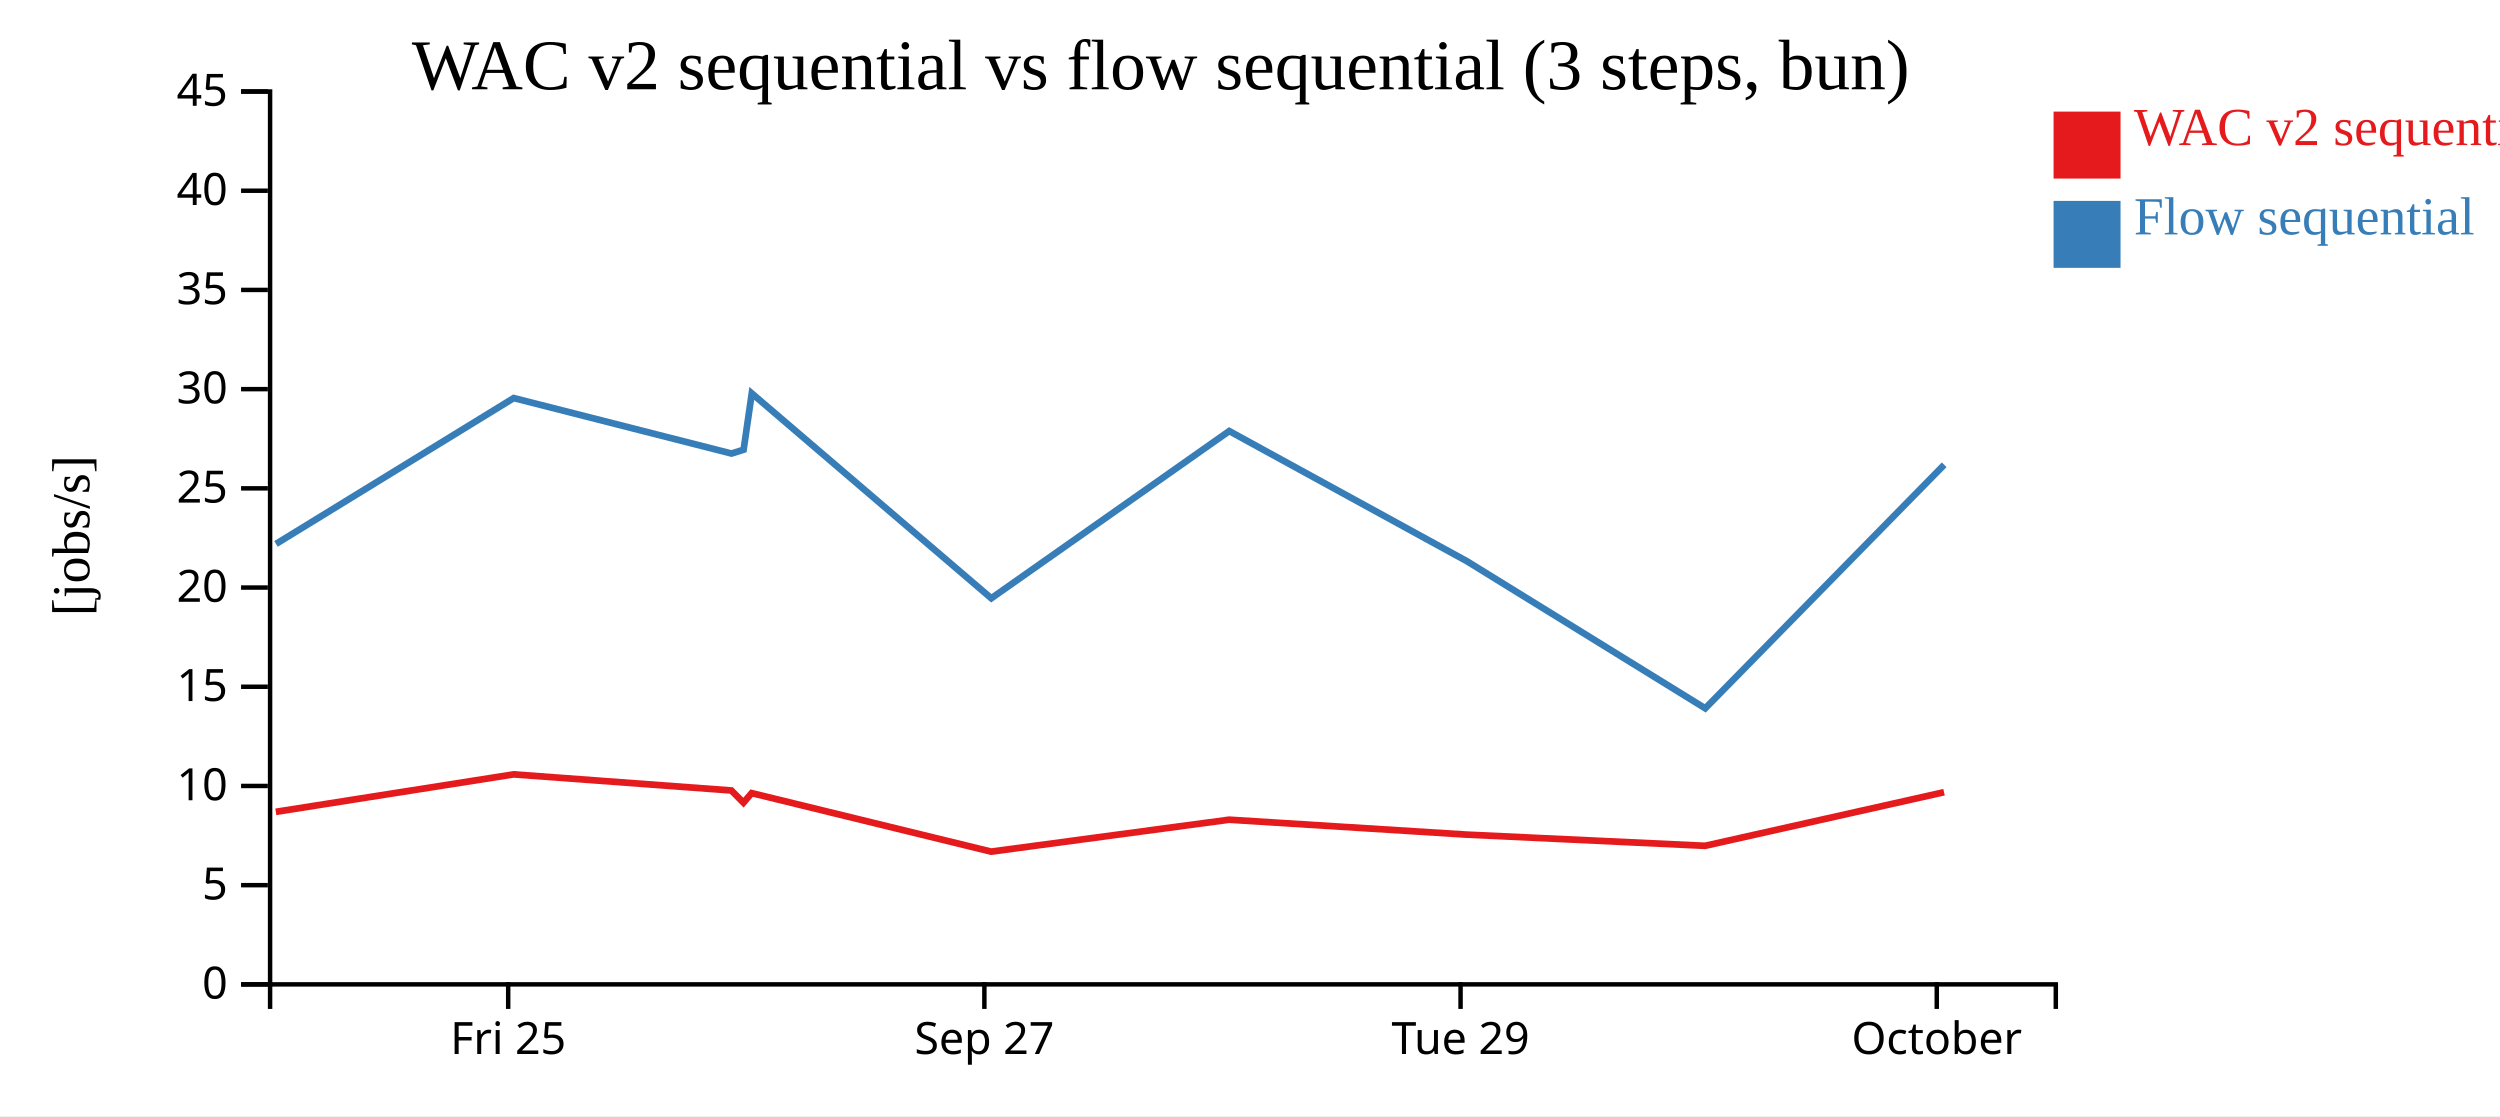
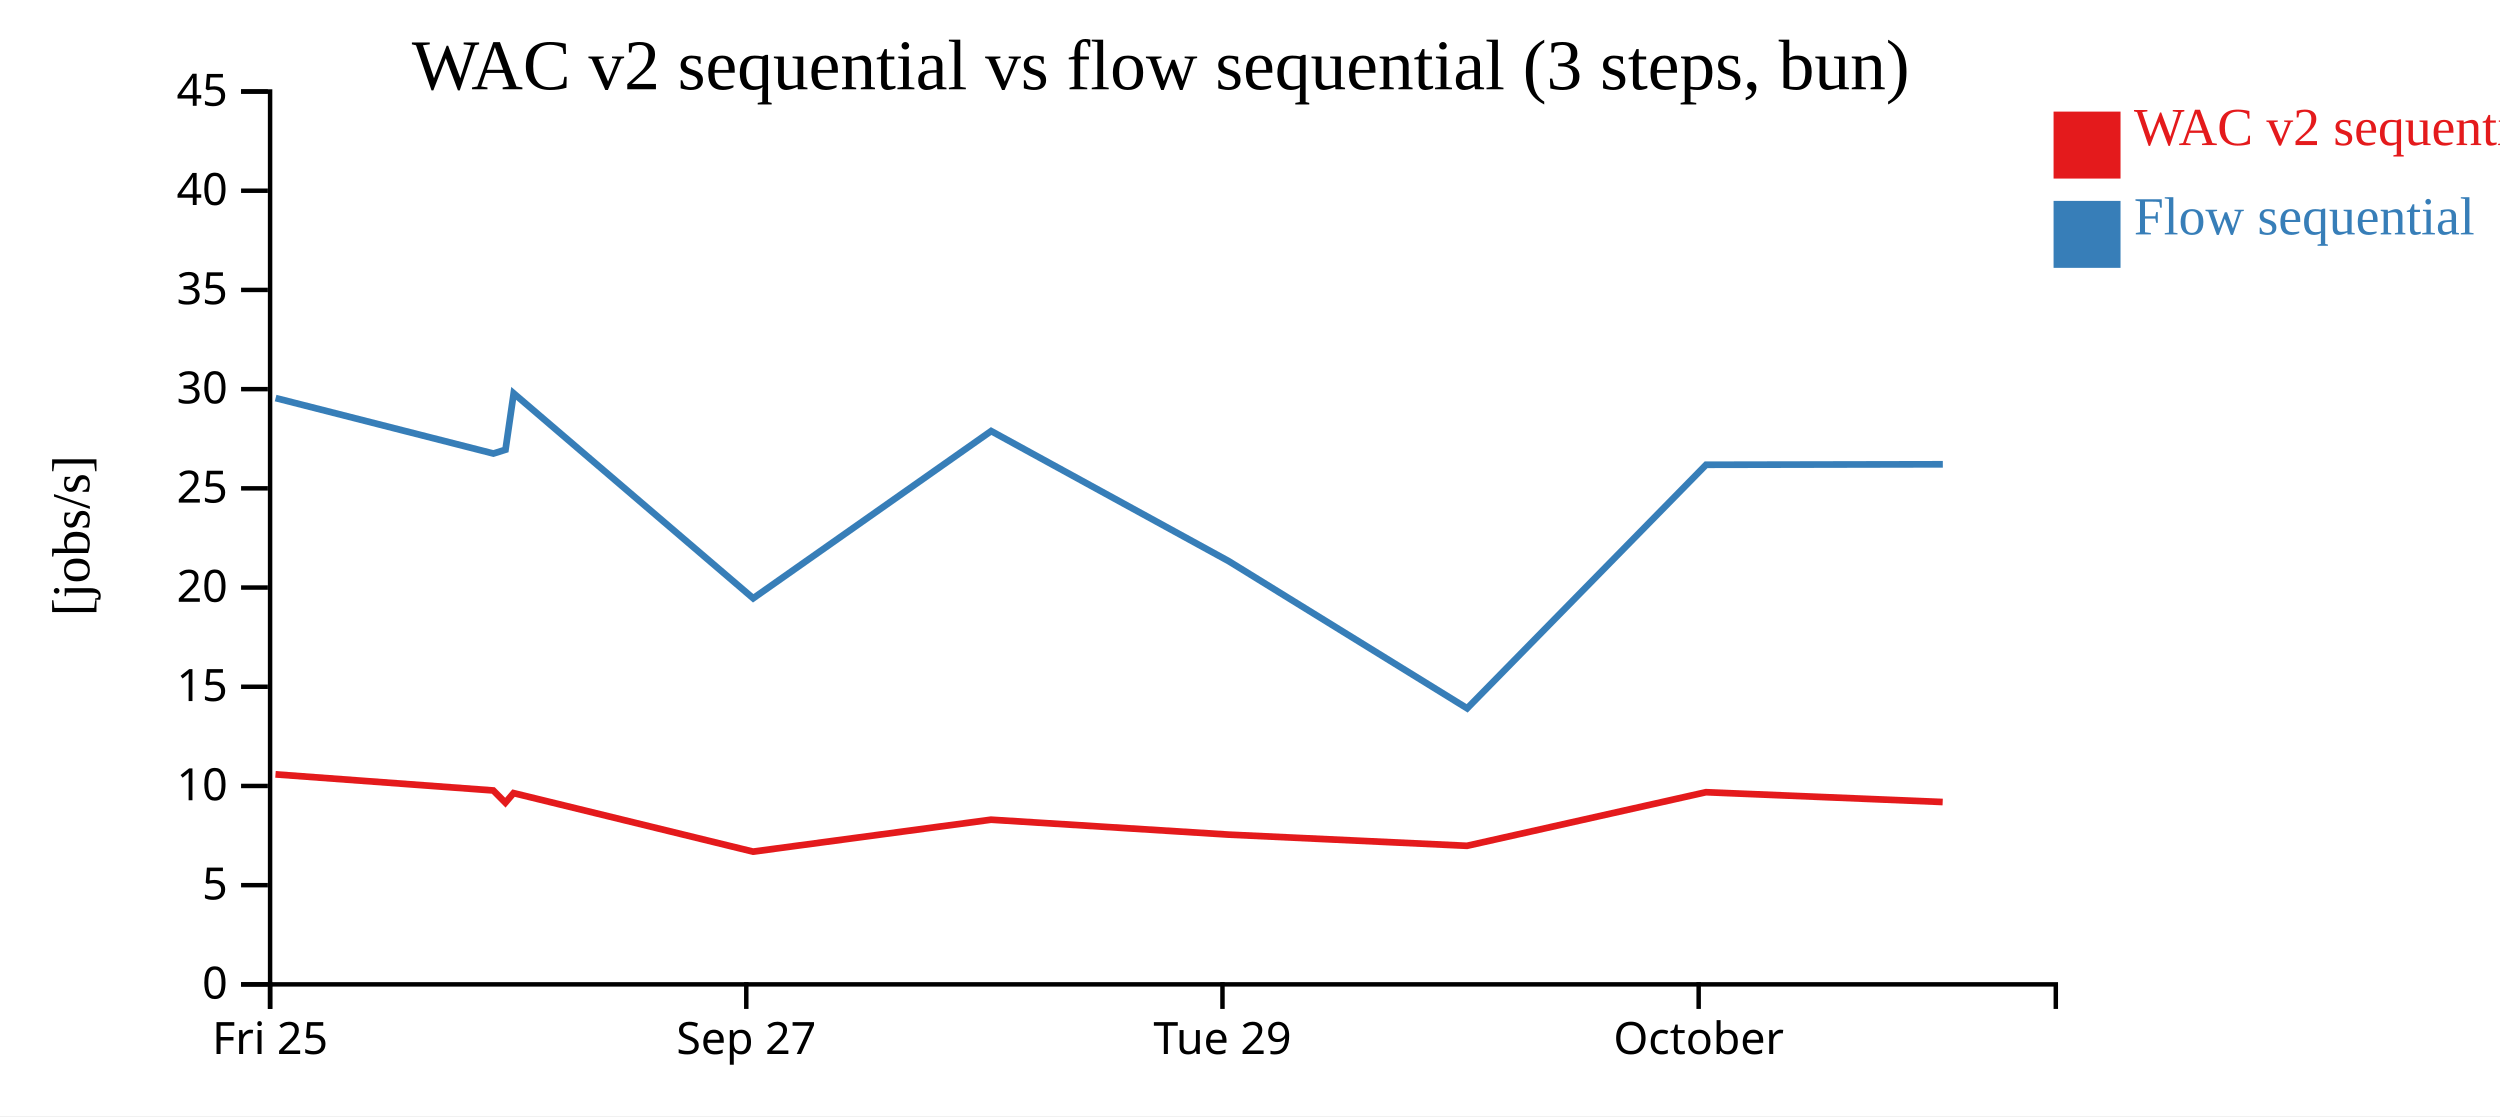
<svg xmlns="http://www.w3.org/2000/svg" width="560" height="250">
  <rect width="100%" height="100%" fill="white" />
  <g transform="translate(60,20)">
    <g transform="translate(0,200)" fill="none" font-size="10" font-family="sans-serif" text-anchor="middle">
      <path class="domain" stroke="currentColor" d="M0.5,6V0.5H400.5V6" />
-       <g class="tick" opacity="1" transform="translate(53.83333,0)">
+       <g class="tick" opacity="1" transform="translate(0.5,0)">
        <line stroke="currentColor" y2="6" />
        <text fill="currentColor" y="9" dy="0.71em">Fri 25</text>
      </g>
-       <g class="tick" opacity="1" transform="translate(160.5,0)">
+       <g class="tick" opacity="1" transform="translate(107.1667,0)">
        <line stroke="currentColor" y2="6" />
        <text fill="currentColor" y="9" dy="0.71em">Sep 27</text>
      </g>
-       <g class="tick" opacity="1" transform="translate(267.1667,0)">
+       <g class="tick" opacity="1" transform="translate(213.8333,0)">
        <line stroke="currentColor" y2="6" />
        <text fill="currentColor" y="9" dy="0.71em">Tue 29</text>
      </g>
-       <g class="tick" opacity="1" transform="translate(373.8333,0)">
+       <g class="tick" opacity="1" transform="translate(320.5,0)">
        <line stroke="currentColor" y2="6" />
        <text fill="currentColor" y="9" dy="0.71em">October</text>
      </g>
    </g>
    <g fill="none" font-size="10" font-family="sans-serif" text-anchor="end">
      <path class="domain" stroke="currentColor" d="M-6,200.5H0.5V0.5H-6" />
      <g class="tick" opacity="1" transform="translate(0,200.5)">
        <line stroke="currentColor" x2="-6" />
        <text fill="currentColor" x="-9" dy="0.32em">0</text>
      </g>
      <g class="tick" opacity="1" transform="translate(0,178.2778)">
        <line stroke="currentColor" x2="-6" />
        <text fill="currentColor" x="-9" dy="0.32em">5</text>
      </g>
      <g class="tick" opacity="1" transform="translate(0,156.0556)">
        <line stroke="currentColor" x2="-6" />
        <text fill="currentColor" x="-9" dy="0.32em">10</text>
      </g>
      <g class="tick" opacity="1" transform="translate(0,133.8333)">
        <line stroke="currentColor" x2="-6" />
        <text fill="currentColor" x="-9" dy="0.32em">15</text>
      </g>
      <g class="tick" opacity="1" transform="translate(0,111.6111)">
        <line stroke="currentColor" x2="-6" />
        <text fill="currentColor" x="-9" dy="0.32em">20</text>
      </g>
      <g class="tick" opacity="1" transform="translate(0,89.38889)">
        <line stroke="currentColor" x2="-6" />
        <text fill="currentColor" x="-9" dy="0.32em">25</text>
      </g>
      <g class="tick" opacity="1" transform="translate(0,67.16667)">
        <line stroke="currentColor" x2="-6" />
        <text fill="currentColor" x="-9" dy="0.32em">30</text>
      </g>
      <g class="tick" opacity="1" transform="translate(0,44.94444)">
        <line stroke="currentColor" x2="-6" />
        <text fill="currentColor" x="-9" dy="0.32em">35</text>
      </g>
      <g class="tick" opacity="1" transform="translate(0,22.72222)">
        <line stroke="currentColor" x2="-6" />
        <text fill="currentColor" x="-9" dy="0.32em">40</text>
      </g>
      <g class="tick" opacity="1" transform="translate(0,0.5)">
        <line stroke="currentColor" x2="-6" />
        <text fill="currentColor" x="-9" dy="0.32em">45</text>
      </g>
    </g>
    <text text-anchor="middle" style="font-size: 12px" transform="rotate(-90)" y="-40" x="-100">[jobs/s]</text>
    <text text-anchor="middle" style="font-size: 16px" y="0" x="200">WAC v2 sequential vs flow sequential (3 steps, bun)</text>
-     <path class="line" fill="none" stroke="#e41a1c" stroke-width="1.5" d="M1.787,161.849L55.044,153.459L103.826,157.067L106.536,159.801L108.371,157.656L162.011,170.766L215.316,163.613L268.537,166.956L321.93,169.463L375.465,157.455" />
-     <path class="line" fill="none" stroke="#377eb8" stroke-width="1.5" d="M1.823,101.834L55.072,69.166L103.856,81.592L106.567,80.734L108.399,68.117L162.047,114.017L215.349,76.56L268.577,105.708L321.976,138.668L375.495,84.108" />
+     <path class="line" fill="none" stroke="#e41a1c" stroke-width="1.5" d="M1.71,153.459L50.493,157.067L53.202,159.801L55.037,157.656L108.678,170.766L161.982,163.613L215.204,166.956L268.597,169.463L322.132,157.455L375.164,159.653" />
+     <path class="line" fill="none" stroke="#377eb8" stroke-width="1.5" d="M1.738,69.166L50.523,81.592L53.233,80.734L55.065,68.117L108.714,114.017L162.016,76.56L215.244,105.708L268.643,138.668L322.162,84.108L375.194,84.002" />
    <rect class="dot" x="400" y="5" width="15" height="15" style="fill: #e41a1c;" />
    <rect class="dot" x="400" y="25" width="15" height="15" style="fill: #377eb8;" />
    <text class="label" x="418" y="12.5" style="fill: #e41a1c; alignment-baseline: middle;" text-anchor="left">WAC v2 sequential</text>
    <text class="label" x="418" y="32.5" style="fill: #377eb8; alignment-baseline: middle;" text-anchor="left">Flow sequential</text>
  </g>
</svg>
